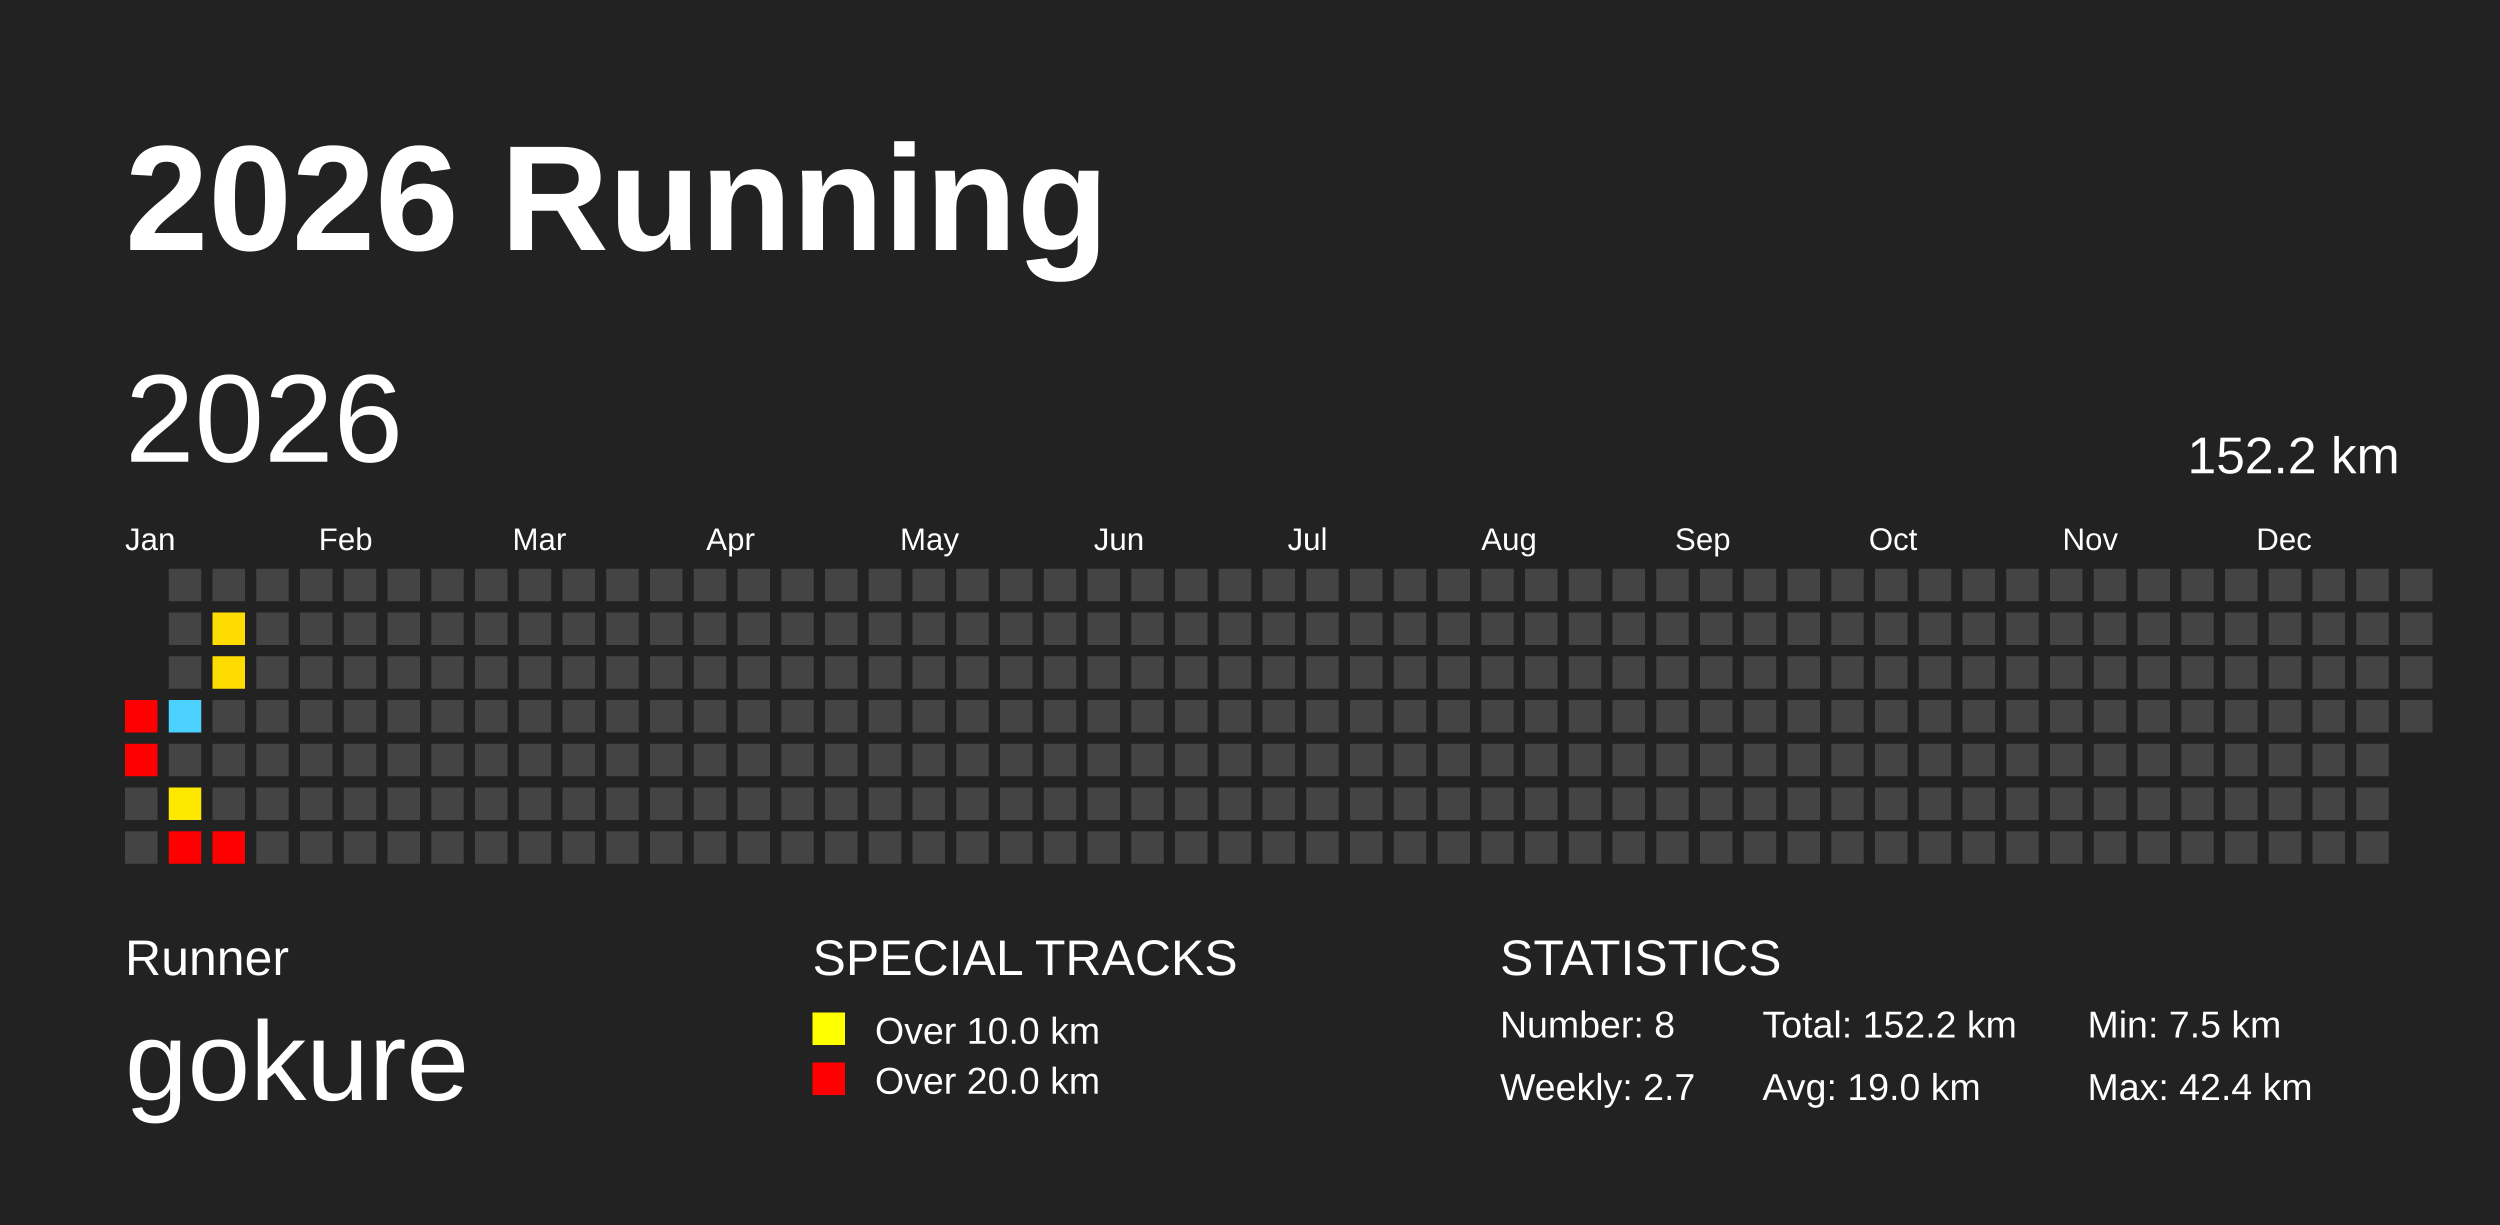
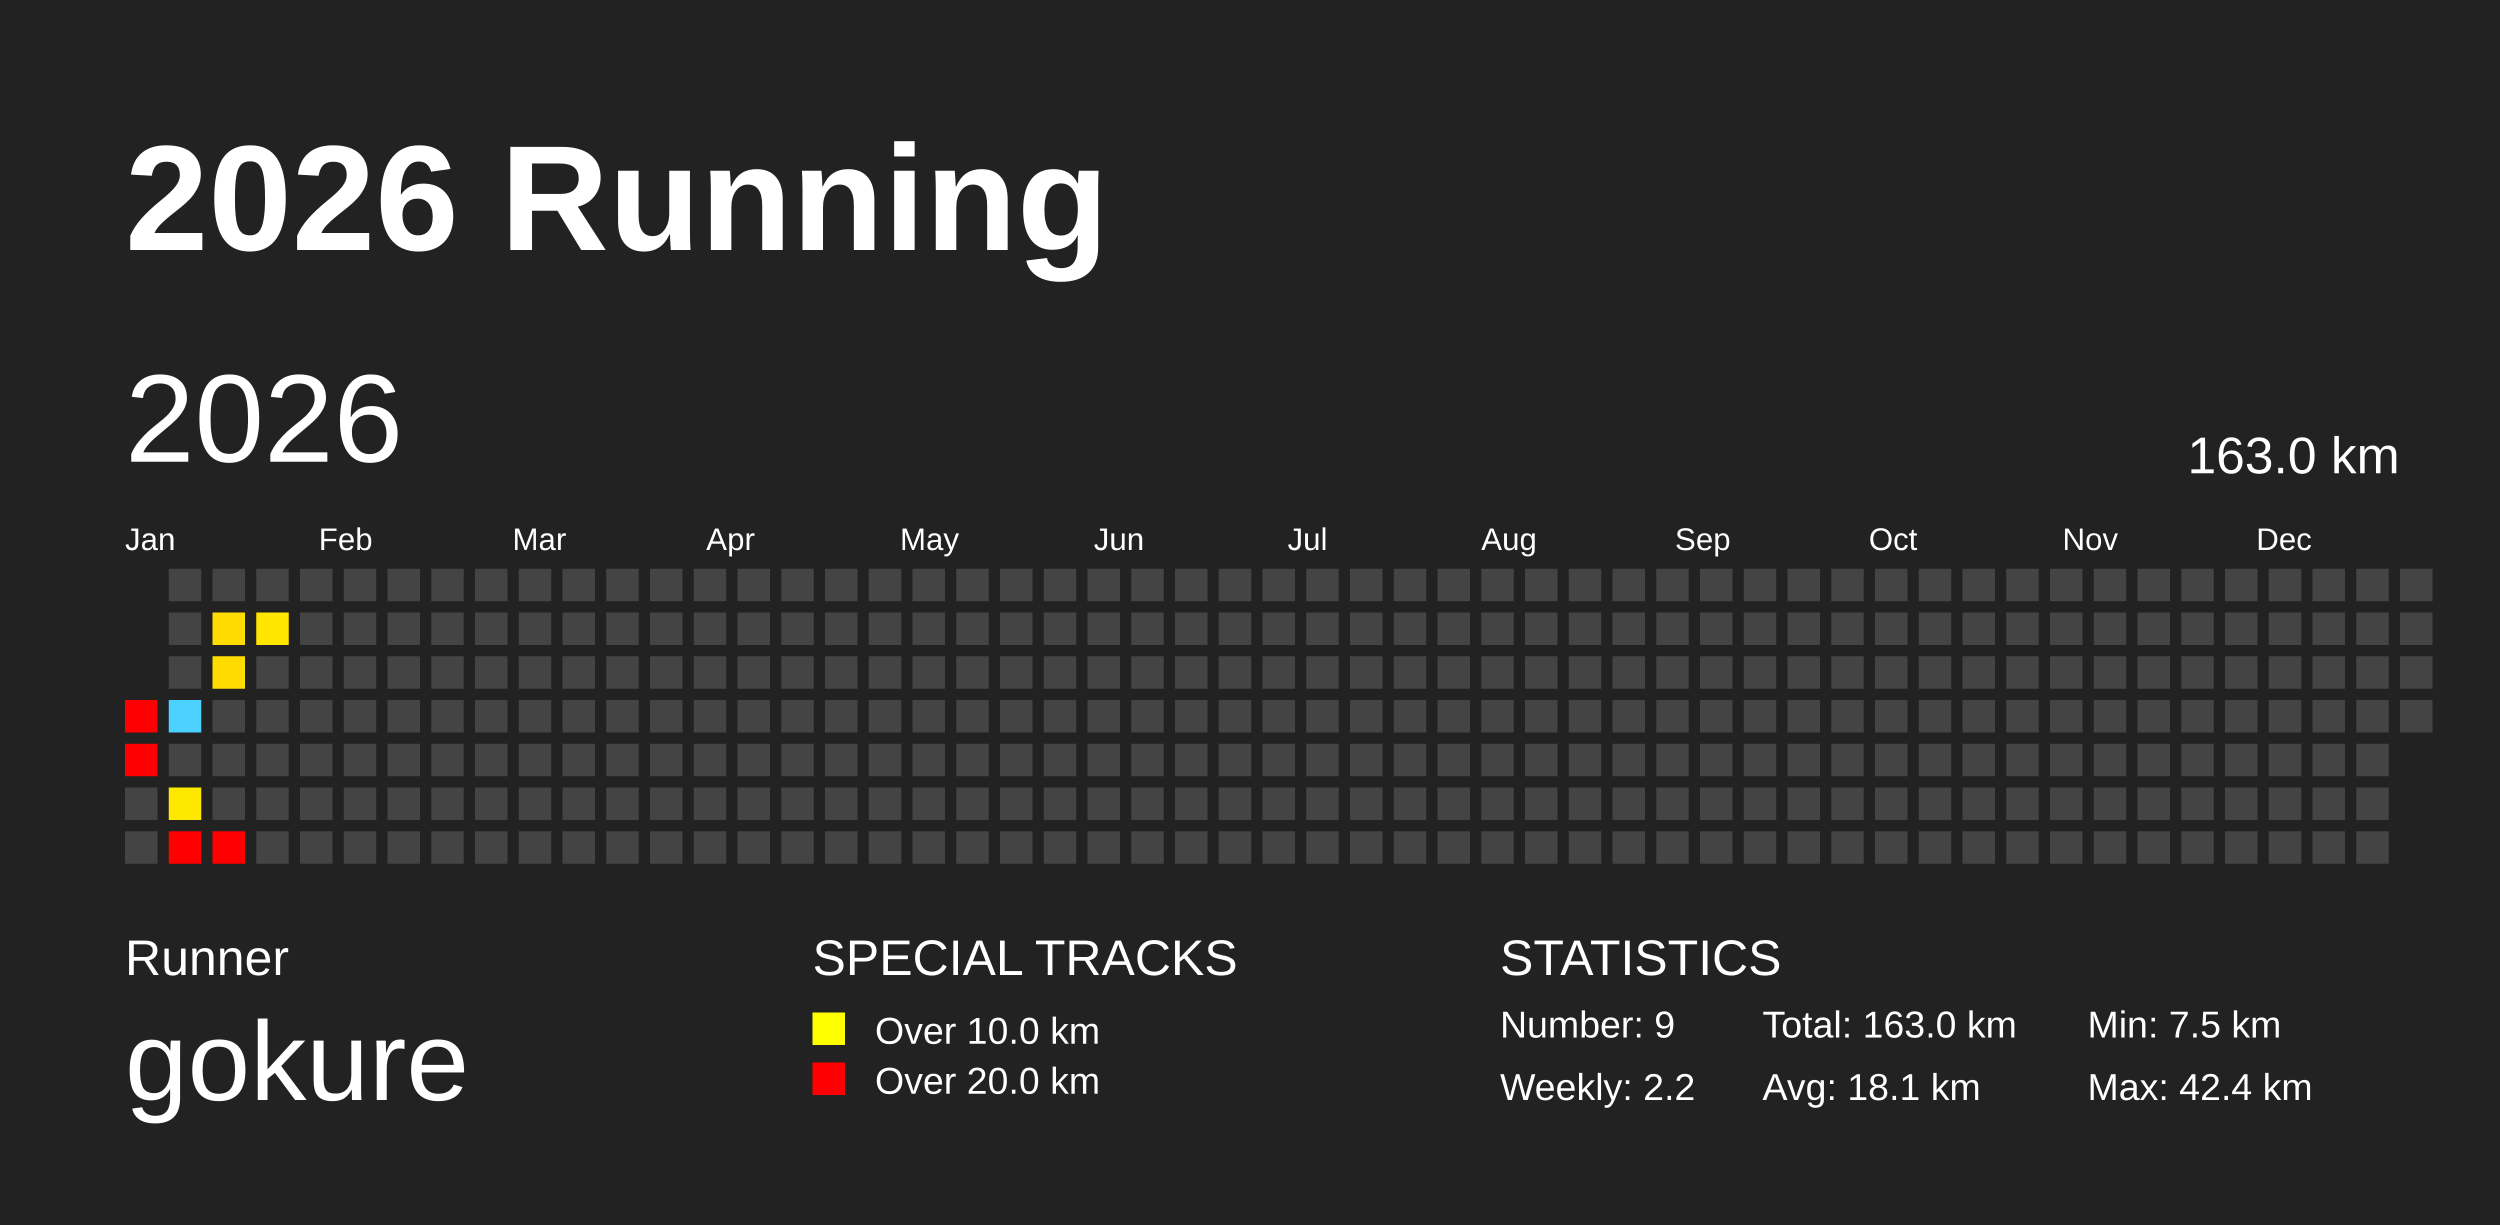
<svg xmlns="http://www.w3.org/2000/svg" baseProfile="full" height="98mm" version="1.1" viewBox="0,0,200,98" width="200mm">
  <defs />
  <rect fill="#222222" height="98" width="200" x="0" y="0" />
  <text fill="#FFFFFF" style="font-size:12px; font-family:Arial; font-weight:bold;" x="10" y="20">2026 Running</text>
  <text fill="#FFFFFF" style="font-size:4px; font-family:Arial" x="10" y="78">Runner</text>
  <text fill="#FFFFFF" style="font-size:9px; font-family:Arial" x="10" y="88">gokure</text>
  <text fill="#FFFFFF" style="font-size:4px; font-family:Arial" x="65" y="78">SPECIAL TRACKS</text>
  <rect fill="yellow" height="2.6" width="2.6" x="65" y="81" />
  <text fill="#FFFFFF" style="font-size:3px; font-family:Arial" x="70" y="83.5">Over 10.0 km</text>
  <rect fill="red" height="2.6" width="2.6" x="65" y="85" />
  <text fill="#FFFFFF" style="font-size:3px; font-family:Arial" x="70" y="87.5">Over 20.0 km</text>
  <text fill="#FFFFFF" style="font-size:4px; font-family:Arial" x="120" y="78">STATISTICS</text>
-   <text fill="#FFFFFF" style="font-size:3px; font-family:Arial" x="120" y="83">Number: 8</text>
-   <text fill="#FFFFFF" style="font-size:3px; font-family:Arial" x="120" y="88">Weekly: 2.7</text>
-   <text fill="#FFFFFF" style="font-size:3px; font-family:Arial" x="141" y="83">Total: 152.2 km</text>
-   <text fill="#FFFFFF" style="font-size:3px; font-family:Arial" x="141" y="88">Avg: 19.0 km</text>
+   <text fill="#FFFFFF" style="font-size:3px; font-family:Arial" x="120" y="83">Number: 9</text>
+   <text fill="#FFFFFF" style="font-size:3px; font-family:Arial" x="120" y="88">Weekly: 2.2</text>
+   <text fill="#FFFFFF" style="font-size:3px; font-family:Arial" x="141" y="83">Total: 163.0 km</text>
+   <text fill="#FFFFFF" style="font-size:3px; font-family:Arial" x="141" y="88">Avg: 18.1 km</text>
  <text fill="#FFFFFF" style="font-size:3px; font-family:Arial" x="167" y="83">Min: 7.5 km</text>
  <text fill="#FFFFFF" style="font-size:3px; font-family:Arial" x="167" y="88">Max: 42.4 km</text>
  <text dominant-baseline="hanging" fill="#FFFFFF" style="font-size:10.0px; font-family:Arial;" x="10" y="30">2026</text>
-   <text dominant-baseline="hanging" fill="#FFFFFF" style="font-size:4.125px; font-family:Arial;" x="175" y="35">152.2 km</text>
+   <text dominant-baseline="hanging" fill="#FFFFFF" style="font-size:4.125px; font-family:Arial;" x="175" y="35">163.0 km</text>
  <text fill="#FFFFFF" style="font-size:2.5px; font-family:Arial" x="10.0" y="44">Jan</text>
  <text fill="#FFFFFF" style="font-size:2.5px; font-family:Arial" x="25.5" y="44">Feb</text>
  <text fill="#FFFFFF" style="font-size:2.5px; font-family:Arial" x="41.0" y="44">Mar</text>
  <text fill="#FFFFFF" style="font-size:2.5px; font-family:Arial" x="56.5" y="44">Apr</text>
  <text fill="#FFFFFF" style="font-size:2.5px; font-family:Arial" x="72.0" y="44">May</text>
  <text fill="#FFFFFF" style="font-size:2.5px; font-family:Arial" x="87.5" y="44">Jun</text>
  <text fill="#FFFFFF" style="font-size:2.5px; font-family:Arial" x="103.0" y="44">Jul</text>
  <text fill="#FFFFFF" style="font-size:2.5px; font-family:Arial" x="118.5" y="44">Aug</text>
  <text fill="#FFFFFF" style="font-size:2.5px; font-family:Arial" x="134.0" y="44">Sep</text>
  <text fill="#FFFFFF" style="font-size:2.5px; font-family:Arial" x="149.5" y="44">Oct</text>
  <text fill="#FFFFFF" style="font-size:2.5px; font-family:Arial" x="165.0" y="44">Nov</text>
  <text fill="#FFFFFF" style="font-size:2.5px; font-family:Arial" x="180.5" y="44">Dec</text>
  <rect fill="red" height="2.6" width="2.6" x="10.0" y="56.0" />
  <rect fill="red" height="2.6" width="2.6" x="10.0" y="59.5" />
  <rect fill="#444444" height="2.6" width="2.6" x="10.0" y="63.0" />
  <rect fill="#444444" height="2.6" width="2.6" x="10.0" y="66.5" />
  <rect fill="#444444" height="2.6" width="2.6" x="13.5" y="45.5" />
  <rect fill="#444444" height="2.6" width="2.6" x="13.5" y="49.0" />
  <rect fill="#444444" height="2.6" width="2.6" x="13.5" y="52.5" />
  <rect fill="#4dd2ff" height="2.6" width="2.6" x="13.5" y="56.0" />
  <rect fill="#444444" height="2.6" width="2.6" x="13.5" y="59.5" />
  <rect fill="#ffe800" height="2.6" width="2.6" x="13.5" y="63.0" />
  <rect fill="red" height="2.6" width="2.6" x="13.5" y="66.5" />
  <rect fill="#444444" height="2.6" width="2.6" x="17.0" y="45.5" />
  <rect fill="#ffdc00" height="2.6" width="2.6" x="17.0" y="49.0" />
  <rect fill="#ffdc00" height="2.6" width="2.6" x="17.0" y="52.5" />
  <rect fill="#444444" height="2.6" width="2.6" x="17.0" y="56.0" />
  <rect fill="#444444" height="2.6" width="2.6" x="17.0" y="59.5" />
  <rect fill="#444444" height="2.6" width="2.6" x="17.0" y="63.0" />
  <rect fill="red" height="2.6" width="2.6" x="17.0" y="66.5" />
  <rect fill="#444444" height="2.6" width="2.6" x="20.5" y="45.5" />
-   <rect fill="#444444" height="2.6" width="2.6" x="20.5" y="49.0" />
+   <rect fill="#ffe600" height="2.6" width="2.6" x="20.5" y="49.0" />
  <rect fill="#444444" height="2.6" width="2.6" x="20.5" y="52.5" />
  <rect fill="#444444" height="2.6" width="2.6" x="20.5" y="56.0" />
  <rect fill="#444444" height="2.6" width="2.6" x="20.5" y="59.5" />
  <rect fill="#444444" height="2.6" width="2.6" x="20.5" y="63.0" />
  <rect fill="#444444" height="2.6" width="2.6" x="20.5" y="66.5" />
  <rect fill="#444444" height="2.6" width="2.6" x="24.0" y="45.5" />
  <rect fill="#444444" height="2.6" width="2.6" x="24.0" y="49.0" />
  <rect fill="#444444" height="2.6" width="2.6" x="24.0" y="52.5" />
  <rect fill="#444444" height="2.6" width="2.6" x="24.0" y="56.0" />
  <rect fill="#444444" height="2.6" width="2.6" x="24.0" y="59.5" />
  <rect fill="#444444" height="2.6" width="2.6" x="24.0" y="63.0" />
  <rect fill="#444444" height="2.6" width="2.6" x="24.0" y="66.5" />
  <rect fill="#444444" height="2.6" width="2.6" x="27.5" y="45.5" />
  <rect fill="#444444" height="2.6" width="2.6" x="27.5" y="49.0" />
  <rect fill="#444444" height="2.6" width="2.6" x="27.5" y="52.5" />
  <rect fill="#444444" height="2.6" width="2.6" x="27.5" y="56.0" />
  <rect fill="#444444" height="2.6" width="2.6" x="27.5" y="59.5" />
  <rect fill="#444444" height="2.6" width="2.6" x="27.5" y="63.0" />
  <rect fill="#444444" height="2.6" width="2.6" x="27.5" y="66.5" />
  <rect fill="#444444" height="2.6" width="2.6" x="31.0" y="45.5" />
  <rect fill="#444444" height="2.6" width="2.6" x="31.0" y="49.0" />
  <rect fill="#444444" height="2.6" width="2.6" x="31.0" y="52.5" />
  <rect fill="#444444" height="2.6" width="2.6" x="31.0" y="56.0" />
  <rect fill="#444444" height="2.6" width="2.6" x="31.0" y="59.5" />
  <rect fill="#444444" height="2.6" width="2.6" x="31.0" y="63.0" />
  <rect fill="#444444" height="2.6" width="2.6" x="31.0" y="66.5" />
  <rect fill="#444444" height="2.6" width="2.6" x="34.5" y="45.5" />
  <rect fill="#444444" height="2.6" width="2.6" x="34.5" y="49.0" />
  <rect fill="#444444" height="2.6" width="2.6" x="34.5" y="52.5" />
  <rect fill="#444444" height="2.6" width="2.6" x="34.5" y="56.0" />
  <rect fill="#444444" height="2.6" width="2.6" x="34.5" y="59.5" />
  <rect fill="#444444" height="2.6" width="2.6" x="34.5" y="63.0" />
  <rect fill="#444444" height="2.6" width="2.6" x="34.5" y="66.5" />
  <rect fill="#444444" height="2.6" width="2.6" x="38.0" y="45.5" />
  <rect fill="#444444" height="2.6" width="2.6" x="38.0" y="49.0" />
  <rect fill="#444444" height="2.6" width="2.6" x="38.0" y="52.5" />
  <rect fill="#444444" height="2.6" width="2.6" x="38.0" y="56.0" />
  <rect fill="#444444" height="2.6" width="2.6" x="38.0" y="59.5" />
  <rect fill="#444444" height="2.6" width="2.6" x="38.0" y="63.0" />
  <rect fill="#444444" height="2.6" width="2.6" x="38.0" y="66.5" />
  <rect fill="#444444" height="2.6" width="2.6" x="41.5" y="45.5" />
  <rect fill="#444444" height="2.6" width="2.6" x="41.5" y="49.0" />
  <rect fill="#444444" height="2.6" width="2.6" x="41.5" y="52.5" />
  <rect fill="#444444" height="2.6" width="2.6" x="41.5" y="56.0" />
  <rect fill="#444444" height="2.6" width="2.6" x="41.5" y="59.5" />
  <rect fill="#444444" height="2.6" width="2.6" x="41.5" y="63.0" />
  <rect fill="#444444" height="2.6" width="2.6" x="41.5" y="66.5" />
  <rect fill="#444444" height="2.6" width="2.6" x="45.0" y="45.5" />
  <rect fill="#444444" height="2.6" width="2.6" x="45.0" y="49.0" />
  <rect fill="#444444" height="2.6" width="2.6" x="45.0" y="52.5" />
  <rect fill="#444444" height="2.6" width="2.6" x="45.0" y="56.0" />
  <rect fill="#444444" height="2.6" width="2.6" x="45.0" y="59.5" />
  <rect fill="#444444" height="2.6" width="2.6" x="45.0" y="63.0" />
  <rect fill="#444444" height="2.6" width="2.6" x="45.0" y="66.5" />
  <rect fill="#444444" height="2.6" width="2.6" x="48.5" y="45.5" />
  <rect fill="#444444" height="2.6" width="2.6" x="48.5" y="49.0" />
  <rect fill="#444444" height="2.6" width="2.6" x="48.5" y="52.5" />
  <rect fill="#444444" height="2.6" width="2.6" x="48.5" y="56.0" />
  <rect fill="#444444" height="2.6" width="2.6" x="48.5" y="59.5" />
  <rect fill="#444444" height="2.6" width="2.6" x="48.5" y="63.0" />
  <rect fill="#444444" height="2.6" width="2.6" x="48.5" y="66.5" />
  <rect fill="#444444" height="2.6" width="2.6" x="52.0" y="45.5" />
  <rect fill="#444444" height="2.6" width="2.6" x="52.0" y="49.0" />
  <rect fill="#444444" height="2.6" width="2.6" x="52.0" y="52.5" />
  <rect fill="#444444" height="2.6" width="2.6" x="52.0" y="56.0" />
  <rect fill="#444444" height="2.6" width="2.6" x="52.0" y="59.5" />
  <rect fill="#444444" height="2.6" width="2.6" x="52.0" y="63.0" />
  <rect fill="#444444" height="2.6" width="2.6" x="52.0" y="66.5" />
  <rect fill="#444444" height="2.6" width="2.6" x="55.5" y="45.5" />
  <rect fill="#444444" height="2.6" width="2.6" x="55.5" y="49.0" />
  <rect fill="#444444" height="2.6" width="2.6" x="55.5" y="52.5" />
  <rect fill="#444444" height="2.6" width="2.6" x="55.5" y="56.0" />
  <rect fill="#444444" height="2.6" width="2.6" x="55.5" y="59.5" />
  <rect fill="#444444" height="2.6" width="2.6" x="55.5" y="63.0" />
  <rect fill="#444444" height="2.6" width="2.6" x="55.5" y="66.5" />
  <rect fill="#444444" height="2.6" width="2.6" x="59.0" y="45.5" />
  <rect fill="#444444" height="2.6" width="2.6" x="59.0" y="49.0" />
  <rect fill="#444444" height="2.6" width="2.6" x="59.0" y="52.5" />
  <rect fill="#444444" height="2.6" width="2.6" x="59.0" y="56.0" />
  <rect fill="#444444" height="2.6" width="2.6" x="59.0" y="59.5" />
  <rect fill="#444444" height="2.6" width="2.6" x="59.0" y="63.0" />
  <rect fill="#444444" height="2.6" width="2.6" x="59.0" y="66.5" />
  <rect fill="#444444" height="2.6" width="2.6" x="62.5" y="45.5" />
  <rect fill="#444444" height="2.6" width="2.6" x="62.5" y="49.0" />
  <rect fill="#444444" height="2.6" width="2.6" x="62.5" y="52.5" />
  <rect fill="#444444" height="2.6" width="2.6" x="62.5" y="56.0" />
  <rect fill="#444444" height="2.6" width="2.6" x="62.5" y="59.5" />
  <rect fill="#444444" height="2.6" width="2.6" x="62.5" y="63.0" />
  <rect fill="#444444" height="2.6" width="2.6" x="62.5" y="66.5" />
  <rect fill="#444444" height="2.6" width="2.6" x="66.0" y="45.5" />
  <rect fill="#444444" height="2.6" width="2.6" x="66.0" y="49.0" />
  <rect fill="#444444" height="2.6" width="2.6" x="66.0" y="52.5" />
  <rect fill="#444444" height="2.6" width="2.6" x="66.0" y="56.0" />
  <rect fill="#444444" height="2.6" width="2.6" x="66.0" y="59.5" />
  <rect fill="#444444" height="2.6" width="2.6" x="66.0" y="63.0" />
  <rect fill="#444444" height="2.6" width="2.6" x="66.0" y="66.5" />
  <rect fill="#444444" height="2.6" width="2.6" x="69.5" y="45.5" />
  <rect fill="#444444" height="2.6" width="2.6" x="69.5" y="49.0" />
  <rect fill="#444444" height="2.6" width="2.6" x="69.5" y="52.5" />
  <rect fill="#444444" height="2.6" width="2.6" x="69.5" y="56.0" />
  <rect fill="#444444" height="2.6" width="2.6" x="69.5" y="59.5" />
  <rect fill="#444444" height="2.6" width="2.6" x="69.5" y="63.0" />
  <rect fill="#444444" height="2.6" width="2.6" x="69.5" y="66.5" />
  <rect fill="#444444" height="2.6" width="2.6" x="73.0" y="45.5" />
  <rect fill="#444444" height="2.6" width="2.6" x="73.0" y="49.0" />
  <rect fill="#444444" height="2.6" width="2.6" x="73.0" y="52.5" />
  <rect fill="#444444" height="2.6" width="2.6" x="73.0" y="56.0" />
  <rect fill="#444444" height="2.6" width="2.6" x="73.0" y="59.5" />
  <rect fill="#444444" height="2.6" width="2.6" x="73.0" y="63.0" />
  <rect fill="#444444" height="2.6" width="2.6" x="73.0" y="66.5" />
  <rect fill="#444444" height="2.6" width="2.6" x="76.5" y="45.5" />
  <rect fill="#444444" height="2.6" width="2.6" x="76.5" y="49.0" />
  <rect fill="#444444" height="2.6" width="2.6" x="76.5" y="52.5" />
  <rect fill="#444444" height="2.6" width="2.6" x="76.5" y="56.0" />
  <rect fill="#444444" height="2.6" width="2.6" x="76.5" y="59.5" />
  <rect fill="#444444" height="2.6" width="2.6" x="76.5" y="63.0" />
  <rect fill="#444444" height="2.6" width="2.6" x="76.5" y="66.5" />
  <rect fill="#444444" height="2.6" width="2.6" x="80.0" y="45.5" />
  <rect fill="#444444" height="2.6" width="2.6" x="80.0" y="49.0" />
  <rect fill="#444444" height="2.6" width="2.6" x="80.0" y="52.5" />
  <rect fill="#444444" height="2.6" width="2.6" x="80.0" y="56.0" />
  <rect fill="#444444" height="2.6" width="2.6" x="80.0" y="59.5" />
  <rect fill="#444444" height="2.6" width="2.6" x="80.0" y="63.0" />
  <rect fill="#444444" height="2.6" width="2.6" x="80.0" y="66.5" />
  <rect fill="#444444" height="2.6" width="2.6" x="83.5" y="45.5" />
  <rect fill="#444444" height="2.6" width="2.6" x="83.5" y="49.0" />
  <rect fill="#444444" height="2.6" width="2.6" x="83.5" y="52.5" />
  <rect fill="#444444" height="2.6" width="2.6" x="83.5" y="56.0" />
  <rect fill="#444444" height="2.6" width="2.6" x="83.5" y="59.5" />
  <rect fill="#444444" height="2.6" width="2.6" x="83.5" y="63.0" />
  <rect fill="#444444" height="2.6" width="2.6" x="83.5" y="66.5" />
  <rect fill="#444444" height="2.6" width="2.6" x="87.0" y="45.5" />
  <rect fill="#444444" height="2.6" width="2.6" x="87.0" y="49.0" />
  <rect fill="#444444" height="2.6" width="2.6" x="87.0" y="52.5" />
  <rect fill="#444444" height="2.6" width="2.6" x="87.0" y="56.0" />
  <rect fill="#444444" height="2.6" width="2.6" x="87.0" y="59.5" />
  <rect fill="#444444" height="2.6" width="2.6" x="87.0" y="63.0" />
  <rect fill="#444444" height="2.6" width="2.6" x="87.0" y="66.5" />
  <rect fill="#444444" height="2.6" width="2.6" x="90.5" y="45.5" />
  <rect fill="#444444" height="2.6" width="2.6" x="90.5" y="49.0" />
  <rect fill="#444444" height="2.6" width="2.6" x="90.5" y="52.5" />
  <rect fill="#444444" height="2.6" width="2.6" x="90.5" y="56.0" />
  <rect fill="#444444" height="2.6" width="2.6" x="90.5" y="59.5" />
  <rect fill="#444444" height="2.6" width="2.6" x="90.5" y="63.0" />
  <rect fill="#444444" height="2.6" width="2.6" x="90.5" y="66.5" />
  <rect fill="#444444" height="2.6" width="2.6" x="94.0" y="45.5" />
  <rect fill="#444444" height="2.6" width="2.6" x="94.0" y="49.0" />
  <rect fill="#444444" height="2.6" width="2.6" x="94.0" y="52.5" />
  <rect fill="#444444" height="2.6" width="2.6" x="94.0" y="56.0" />
  <rect fill="#444444" height="2.6" width="2.6" x="94.0" y="59.5" />
  <rect fill="#444444" height="2.6" width="2.6" x="94.0" y="63.0" />
  <rect fill="#444444" height="2.6" width="2.6" x="94.0" y="66.5" />
  <rect fill="#444444" height="2.6" width="2.6" x="97.5" y="45.5" />
  <rect fill="#444444" height="2.6" width="2.6" x="97.5" y="49.0" />
  <rect fill="#444444" height="2.6" width="2.6" x="97.5" y="52.5" />
  <rect fill="#444444" height="2.6" width="2.6" x="97.5" y="56.0" />
  <rect fill="#444444" height="2.6" width="2.6" x="97.5" y="59.5" />
  <rect fill="#444444" height="2.6" width="2.6" x="97.5" y="63.0" />
  <rect fill="#444444" height="2.6" width="2.6" x="97.5" y="66.5" />
  <rect fill="#444444" height="2.6" width="2.6" x="101.0" y="45.5" />
  <rect fill="#444444" height="2.6" width="2.6" x="101.0" y="49.0" />
  <rect fill="#444444" height="2.6" width="2.6" x="101.0" y="52.5" />
  <rect fill="#444444" height="2.6" width="2.6" x="101.0" y="56.0" />
  <rect fill="#444444" height="2.6" width="2.6" x="101.0" y="59.5" />
  <rect fill="#444444" height="2.6" width="2.6" x="101.0" y="63.0" />
  <rect fill="#444444" height="2.6" width="2.6" x="101.0" y="66.5" />
  <rect fill="#444444" height="2.6" width="2.6" x="104.5" y="45.5" />
  <rect fill="#444444" height="2.6" width="2.6" x="104.5" y="49.0" />
  <rect fill="#444444" height="2.6" width="2.6" x="104.5" y="52.5" />
  <rect fill="#444444" height="2.6" width="2.6" x="104.5" y="56.0" />
  <rect fill="#444444" height="2.6" width="2.6" x="104.5" y="59.5" />
  <rect fill="#444444" height="2.6" width="2.6" x="104.5" y="63.0" />
  <rect fill="#444444" height="2.6" width="2.6" x="104.5" y="66.5" />
  <rect fill="#444444" height="2.6" width="2.6" x="108.0" y="45.5" />
  <rect fill="#444444" height="2.6" width="2.6" x="108.0" y="49.0" />
  <rect fill="#444444" height="2.6" width="2.6" x="108.0" y="52.5" />
  <rect fill="#444444" height="2.6" width="2.6" x="108.0" y="56.0" />
  <rect fill="#444444" height="2.6" width="2.6" x="108.0" y="59.5" />
  <rect fill="#444444" height="2.6" width="2.6" x="108.0" y="63.0" />
  <rect fill="#444444" height="2.6" width="2.6" x="108.0" y="66.5" />
  <rect fill="#444444" height="2.6" width="2.6" x="111.5" y="45.5" />
  <rect fill="#444444" height="2.6" width="2.6" x="111.5" y="49.0" />
  <rect fill="#444444" height="2.6" width="2.6" x="111.5" y="52.5" />
  <rect fill="#444444" height="2.6" width="2.6" x="111.5" y="56.0" />
  <rect fill="#444444" height="2.6" width="2.6" x="111.5" y="59.5" />
  <rect fill="#444444" height="2.6" width="2.6" x="111.5" y="63.0" />
  <rect fill="#444444" height="2.6" width="2.6" x="111.5" y="66.5" />
  <rect fill="#444444" height="2.6" width="2.6" x="115.0" y="45.5" />
  <rect fill="#444444" height="2.6" width="2.6" x="115.0" y="49.0" />
  <rect fill="#444444" height="2.6" width="2.6" x="115.0" y="52.5" />
  <rect fill="#444444" height="2.6" width="2.6" x="115.0" y="56.0" />
  <rect fill="#444444" height="2.6" width="2.6" x="115.0" y="59.5" />
  <rect fill="#444444" height="2.6" width="2.6" x="115.0" y="63.0" />
  <rect fill="#444444" height="2.6" width="2.6" x="115.0" y="66.5" />
  <rect fill="#444444" height="2.6" width="2.6" x="118.5" y="45.5" />
  <rect fill="#444444" height="2.6" width="2.6" x="118.5" y="49.0" />
  <rect fill="#444444" height="2.6" width="2.6" x="118.5" y="52.5" />
  <rect fill="#444444" height="2.6" width="2.6" x="118.5" y="56.0" />
  <rect fill="#444444" height="2.6" width="2.6" x="118.5" y="59.5" />
  <rect fill="#444444" height="2.6" width="2.6" x="118.5" y="63.0" />
  <rect fill="#444444" height="2.6" width="2.6" x="118.5" y="66.5" />
  <rect fill="#444444" height="2.6" width="2.6" x="122.0" y="45.5" />
  <rect fill="#444444" height="2.6" width="2.6" x="122.0" y="49.0" />
  <rect fill="#444444" height="2.6" width="2.6" x="122.0" y="52.5" />
  <rect fill="#444444" height="2.6" width="2.6" x="122.0" y="56.0" />
  <rect fill="#444444" height="2.6" width="2.6" x="122.0" y="59.5" />
  <rect fill="#444444" height="2.6" width="2.6" x="122.0" y="63.0" />
  <rect fill="#444444" height="2.6" width="2.6" x="122.0" y="66.5" />
  <rect fill="#444444" height="2.6" width="2.6" x="125.5" y="45.5" />
  <rect fill="#444444" height="2.6" width="2.6" x="125.5" y="49.0" />
  <rect fill="#444444" height="2.6" width="2.6" x="125.5" y="52.5" />
  <rect fill="#444444" height="2.6" width="2.6" x="125.5" y="56.0" />
  <rect fill="#444444" height="2.6" width="2.6" x="125.5" y="59.5" />
  <rect fill="#444444" height="2.6" width="2.6" x="125.5" y="63.0" />
  <rect fill="#444444" height="2.6" width="2.6" x="125.5" y="66.5" />
  <rect fill="#444444" height="2.6" width="2.6" x="129.0" y="45.5" />
  <rect fill="#444444" height="2.6" width="2.6" x="129.0" y="49.0" />
  <rect fill="#444444" height="2.6" width="2.6" x="129.0" y="52.5" />
  <rect fill="#444444" height="2.6" width="2.6" x="129.0" y="56.0" />
  <rect fill="#444444" height="2.6" width="2.6" x="129.0" y="59.5" />
  <rect fill="#444444" height="2.6" width="2.6" x="129.0" y="63.0" />
  <rect fill="#444444" height="2.6" width="2.6" x="129.0" y="66.5" />
  <rect fill="#444444" height="2.6" width="2.6" x="132.5" y="45.5" />
  <rect fill="#444444" height="2.6" width="2.6" x="132.5" y="49.0" />
  <rect fill="#444444" height="2.6" width="2.6" x="132.5" y="52.5" />
  <rect fill="#444444" height="2.6" width="2.6" x="132.5" y="56.0" />
  <rect fill="#444444" height="2.6" width="2.6" x="132.5" y="59.5" />
  <rect fill="#444444" height="2.6" width="2.6" x="132.5" y="63.0" />
  <rect fill="#444444" height="2.6" width="2.6" x="132.5" y="66.5" />
  <rect fill="#444444" height="2.6" width="2.6" x="136.0" y="45.5" />
  <rect fill="#444444" height="2.6" width="2.6" x="136.0" y="49.0" />
  <rect fill="#444444" height="2.6" width="2.6" x="136.0" y="52.5" />
  <rect fill="#444444" height="2.6" width="2.6" x="136.0" y="56.0" />
  <rect fill="#444444" height="2.6" width="2.6" x="136.0" y="59.5" />
  <rect fill="#444444" height="2.6" width="2.6" x="136.0" y="63.0" />
  <rect fill="#444444" height="2.6" width="2.6" x="136.0" y="66.5" />
  <rect fill="#444444" height="2.6" width="2.6" x="139.5" y="45.5" />
  <rect fill="#444444" height="2.6" width="2.6" x="139.5" y="49.0" />
  <rect fill="#444444" height="2.6" width="2.6" x="139.5" y="52.5" />
  <rect fill="#444444" height="2.6" width="2.6" x="139.5" y="56.0" />
  <rect fill="#444444" height="2.6" width="2.6" x="139.5" y="59.5" />
  <rect fill="#444444" height="2.6" width="2.6" x="139.5" y="63.0" />
  <rect fill="#444444" height="2.6" width="2.6" x="139.5" y="66.5" />
  <rect fill="#444444" height="2.6" width="2.6" x="143.0" y="45.5" />
  <rect fill="#444444" height="2.6" width="2.6" x="143.0" y="49.0" />
  <rect fill="#444444" height="2.6" width="2.6" x="143.0" y="52.5" />
  <rect fill="#444444" height="2.6" width="2.6" x="143.0" y="56.0" />
  <rect fill="#444444" height="2.6" width="2.6" x="143.0" y="59.5" />
  <rect fill="#444444" height="2.6" width="2.6" x="143.0" y="63.0" />
  <rect fill="#444444" height="2.6" width="2.6" x="143.0" y="66.5" />
  <rect fill="#444444" height="2.6" width="2.6" x="146.5" y="45.5" />
  <rect fill="#444444" height="2.6" width="2.6" x="146.5" y="49.0" />
  <rect fill="#444444" height="2.6" width="2.6" x="146.5" y="52.5" />
  <rect fill="#444444" height="2.6" width="2.6" x="146.5" y="56.0" />
  <rect fill="#444444" height="2.6" width="2.6" x="146.5" y="59.5" />
  <rect fill="#444444" height="2.6" width="2.6" x="146.5" y="63.0" />
  <rect fill="#444444" height="2.6" width="2.6" x="146.5" y="66.5" />
  <rect fill="#444444" height="2.6" width="2.6" x="150.0" y="45.5" />
  <rect fill="#444444" height="2.6" width="2.6" x="150.0" y="49.0" />
  <rect fill="#444444" height="2.6" width="2.6" x="150.0" y="52.5" />
  <rect fill="#444444" height="2.6" width="2.6" x="150.0" y="56.0" />
  <rect fill="#444444" height="2.6" width="2.6" x="150.0" y="59.5" />
  <rect fill="#444444" height="2.6" width="2.6" x="150.0" y="63.0" />
  <rect fill="#444444" height="2.6" width="2.6" x="150.0" y="66.5" />
  <rect fill="#444444" height="2.6" width="2.6" x="153.5" y="45.5" />
  <rect fill="#444444" height="2.6" width="2.6" x="153.5" y="49.0" />
  <rect fill="#444444" height="2.6" width="2.6" x="153.5" y="52.5" />
  <rect fill="#444444" height="2.6" width="2.6" x="153.5" y="56.0" />
  <rect fill="#444444" height="2.6" width="2.6" x="153.5" y="59.5" />
  <rect fill="#444444" height="2.6" width="2.6" x="153.5" y="63.0" />
  <rect fill="#444444" height="2.6" width="2.6" x="153.5" y="66.5" />
  <rect fill="#444444" height="2.6" width="2.6" x="157.0" y="45.5" />
  <rect fill="#444444" height="2.6" width="2.6" x="157.0" y="49.0" />
  <rect fill="#444444" height="2.6" width="2.6" x="157.0" y="52.5" />
  <rect fill="#444444" height="2.6" width="2.6" x="157.0" y="56.0" />
  <rect fill="#444444" height="2.6" width="2.6" x="157.0" y="59.5" />
  <rect fill="#444444" height="2.6" width="2.6" x="157.0" y="63.0" />
  <rect fill="#444444" height="2.6" width="2.6" x="157.0" y="66.5" />
  <rect fill="#444444" height="2.6" width="2.6" x="160.5" y="45.5" />
  <rect fill="#444444" height="2.6" width="2.6" x="160.5" y="49.0" />
  <rect fill="#444444" height="2.6" width="2.6" x="160.5" y="52.5" />
  <rect fill="#444444" height="2.6" width="2.6" x="160.5" y="56.0" />
  <rect fill="#444444" height="2.6" width="2.6" x="160.5" y="59.5" />
  <rect fill="#444444" height="2.6" width="2.6" x="160.5" y="63.0" />
  <rect fill="#444444" height="2.6" width="2.6" x="160.5" y="66.5" />
  <rect fill="#444444" height="2.6" width="2.6" x="164.0" y="45.5" />
  <rect fill="#444444" height="2.6" width="2.6" x="164.0" y="49.0" />
  <rect fill="#444444" height="2.6" width="2.6" x="164.0" y="52.5" />
  <rect fill="#444444" height="2.6" width="2.6" x="164.0" y="56.0" />
  <rect fill="#444444" height="2.6" width="2.6" x="164.0" y="59.5" />
  <rect fill="#444444" height="2.6" width="2.6" x="164.0" y="63.0" />
  <rect fill="#444444" height="2.6" width="2.6" x="164.0" y="66.5" />
  <rect fill="#444444" height="2.6" width="2.6" x="167.5" y="45.5" />
  <rect fill="#444444" height="2.6" width="2.6" x="167.5" y="49.0" />
  <rect fill="#444444" height="2.6" width="2.6" x="167.5" y="52.5" />
  <rect fill="#444444" height="2.6" width="2.6" x="167.5" y="56.0" />
  <rect fill="#444444" height="2.6" width="2.6" x="167.5" y="59.5" />
  <rect fill="#444444" height="2.6" width="2.6" x="167.5" y="63.0" />
  <rect fill="#444444" height="2.6" width="2.6" x="167.5" y="66.5" />
  <rect fill="#444444" height="2.6" width="2.6" x="171.0" y="45.5" />
  <rect fill="#444444" height="2.6" width="2.6" x="171.0" y="49.0" />
  <rect fill="#444444" height="2.6" width="2.6" x="171.0" y="52.5" />
  <rect fill="#444444" height="2.6" width="2.6" x="171.0" y="56.0" />
  <rect fill="#444444" height="2.6" width="2.6" x="171.0" y="59.5" />
  <rect fill="#444444" height="2.6" width="2.6" x="171.0" y="63.0" />
  <rect fill="#444444" height="2.6" width="2.6" x="171.0" y="66.5" />
  <rect fill="#444444" height="2.6" width="2.6" x="174.5" y="45.5" />
  <rect fill="#444444" height="2.6" width="2.6" x="174.5" y="49.0" />
  <rect fill="#444444" height="2.6" width="2.6" x="174.5" y="52.5" />
  <rect fill="#444444" height="2.6" width="2.6" x="174.5" y="56.0" />
  <rect fill="#444444" height="2.6" width="2.6" x="174.5" y="59.5" />
  <rect fill="#444444" height="2.6" width="2.6" x="174.5" y="63.0" />
  <rect fill="#444444" height="2.6" width="2.6" x="174.5" y="66.5" />
  <rect fill="#444444" height="2.6" width="2.6" x="178.0" y="45.5" />
  <rect fill="#444444" height="2.6" width="2.6" x="178.0" y="49.0" />
  <rect fill="#444444" height="2.6" width="2.6" x="178.0" y="52.5" />
  <rect fill="#444444" height="2.6" width="2.6" x="178.0" y="56.0" />
  <rect fill="#444444" height="2.6" width="2.6" x="178.0" y="59.5" />
  <rect fill="#444444" height="2.6" width="2.6" x="178.0" y="63.0" />
  <rect fill="#444444" height="2.6" width="2.6" x="178.0" y="66.5" />
  <rect fill="#444444" height="2.6" width="2.6" x="181.5" y="45.5" />
  <rect fill="#444444" height="2.6" width="2.6" x="181.5" y="49.0" />
  <rect fill="#444444" height="2.6" width="2.6" x="181.5" y="52.5" />
  <rect fill="#444444" height="2.6" width="2.6" x="181.5" y="56.0" />
  <rect fill="#444444" height="2.6" width="2.6" x="181.5" y="59.5" />
  <rect fill="#444444" height="2.6" width="2.6" x="181.5" y="63.0" />
  <rect fill="#444444" height="2.6" width="2.6" x="181.5" y="66.5" />
  <rect fill="#444444" height="2.6" width="2.6" x="185.0" y="45.5" />
  <rect fill="#444444" height="2.6" width="2.6" x="185.0" y="49.0" />
  <rect fill="#444444" height="2.6" width="2.6" x="185.0" y="52.5" />
  <rect fill="#444444" height="2.6" width="2.6" x="185.0" y="56.0" />
  <rect fill="#444444" height="2.6" width="2.6" x="185.0" y="59.5" />
  <rect fill="#444444" height="2.6" width="2.6" x="185.0" y="63.0" />
  <rect fill="#444444" height="2.6" width="2.6" x="185.0" y="66.5" />
  <rect fill="#444444" height="2.6" width="2.6" x="188.5" y="45.5" />
  <rect fill="#444444" height="2.6" width="2.6" x="188.5" y="49.0" />
  <rect fill="#444444" height="2.6" width="2.6" x="188.5" y="52.5" />
  <rect fill="#444444" height="2.6" width="2.6" x="188.5" y="56.0" />
  <rect fill="#444444" height="2.6" width="2.6" x="188.5" y="59.5" />
  <rect fill="#444444" height="2.6" width="2.6" x="188.5" y="63.0" />
  <rect fill="#444444" height="2.6" width="2.6" x="188.5" y="66.5" />
  <rect fill="#444444" height="2.6" width="2.6" x="192.0" y="45.5" />
  <rect fill="#444444" height="2.6" width="2.6" x="192.0" y="49.0" />
  <rect fill="#444444" height="2.6" width="2.6" x="192.0" y="52.5" />
  <rect fill="#444444" height="2.6" width="2.6" x="192.0" y="56.0" />
</svg>
